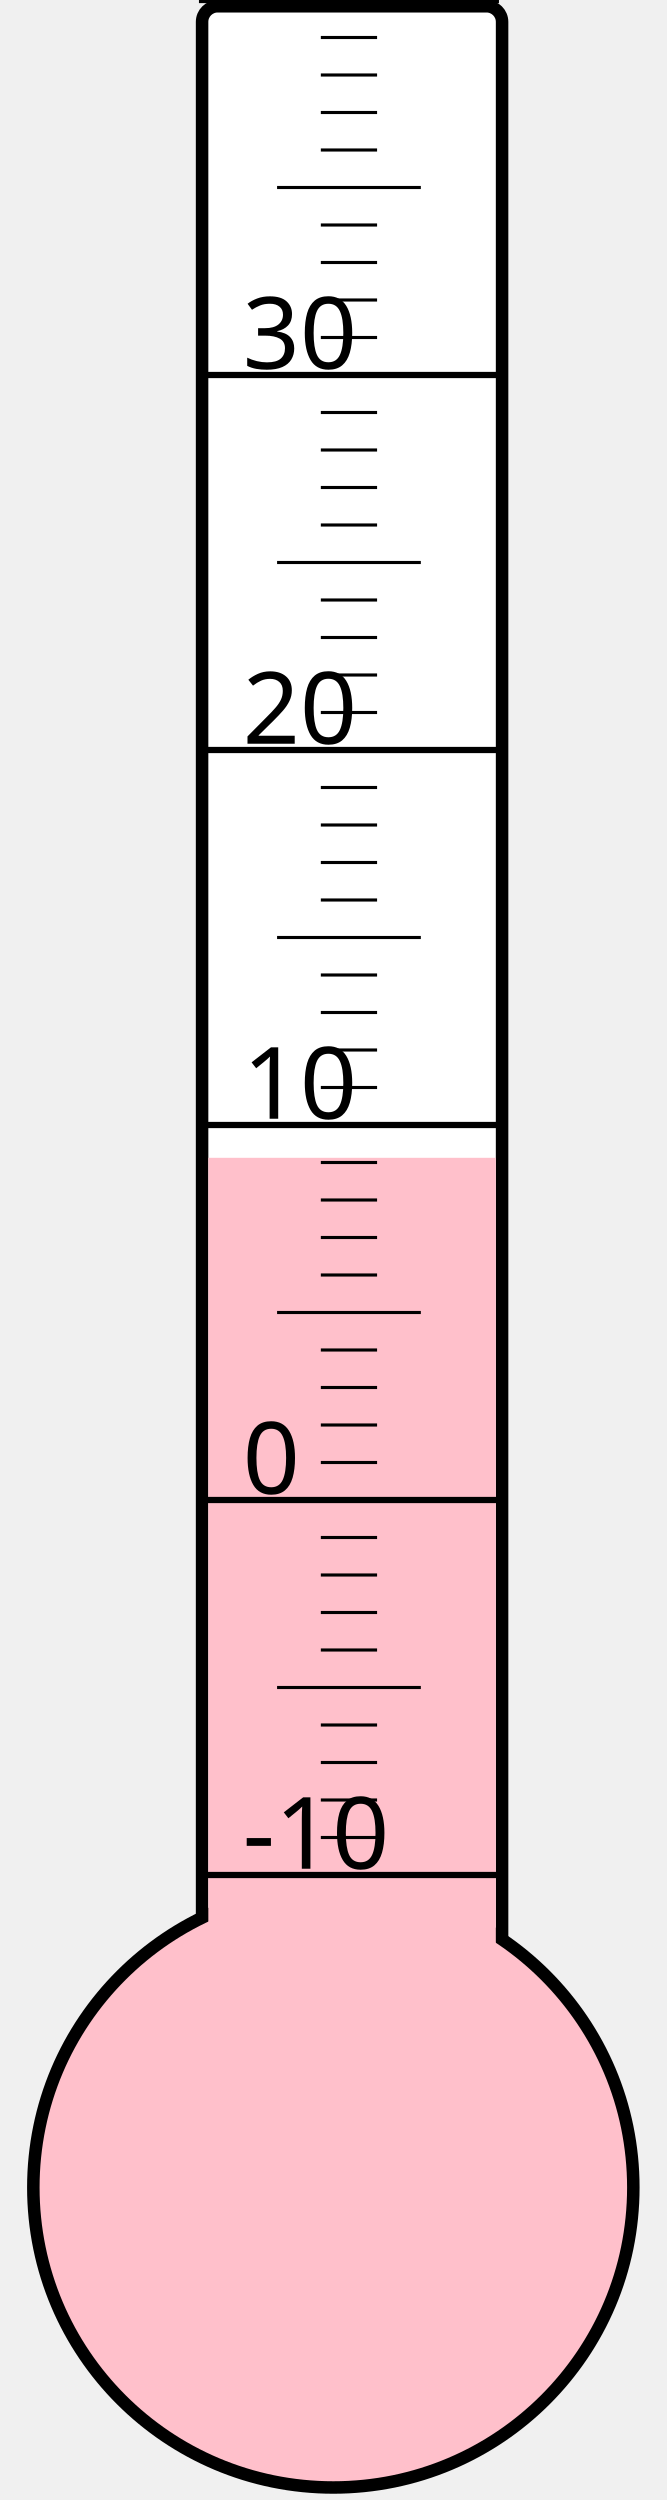
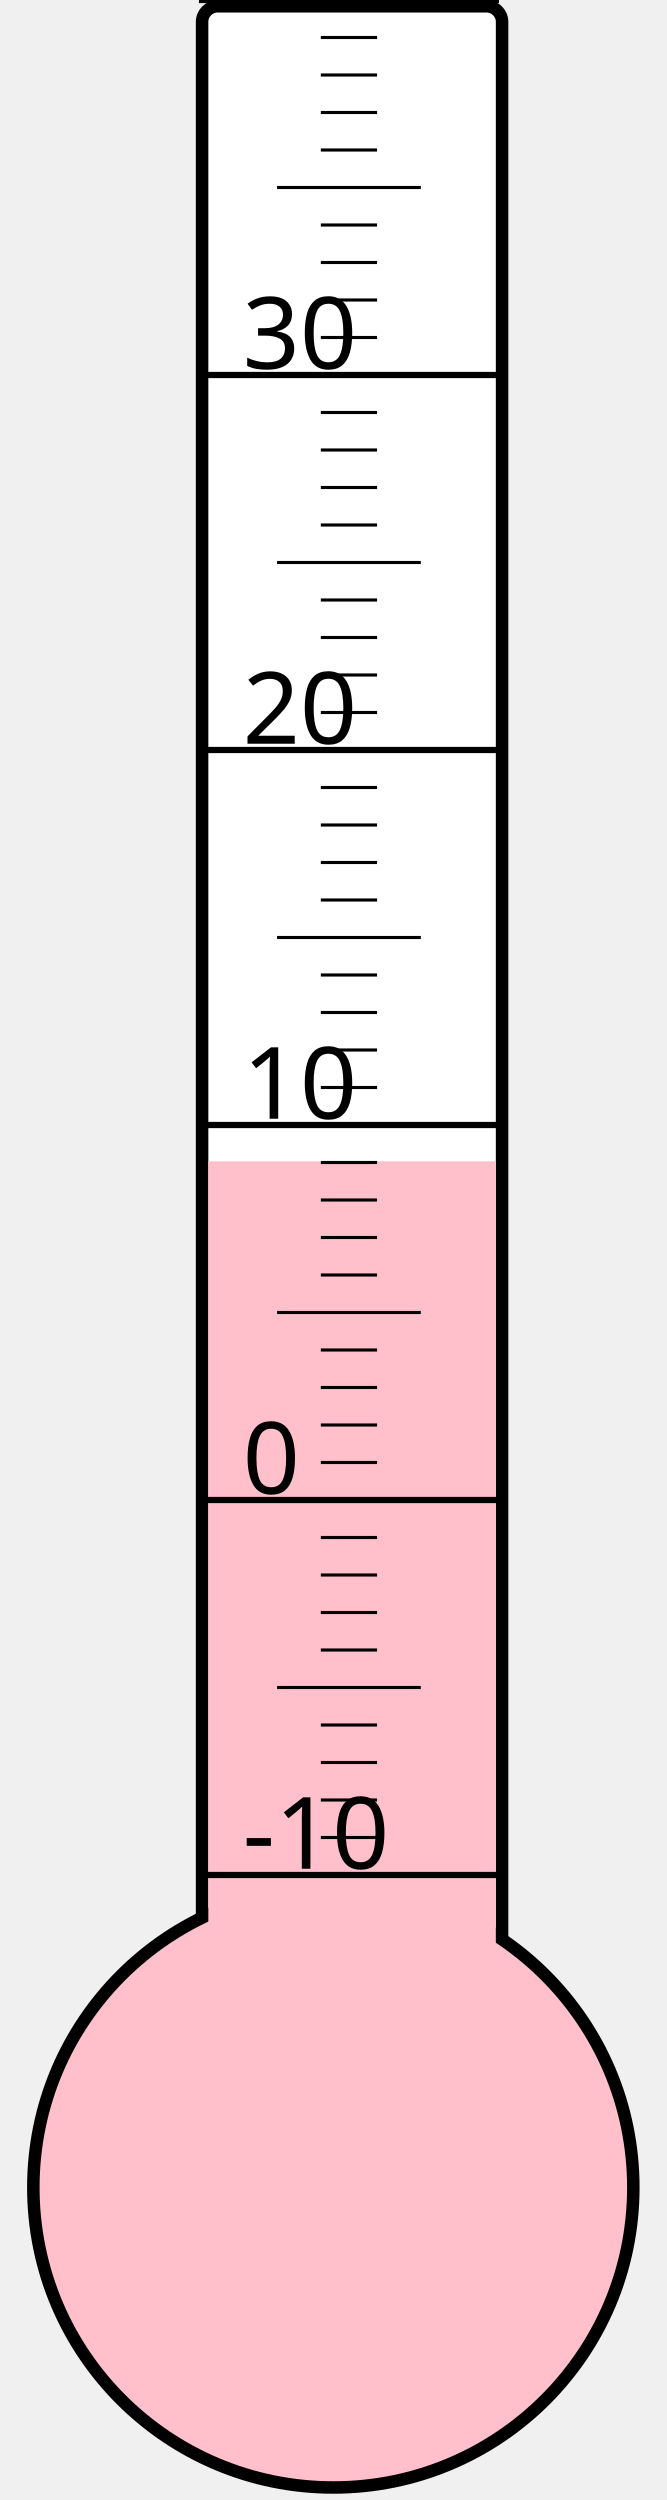
<svg xmlns="http://www.w3.org/2000/svg" width="40px" height="150px" viewBox="0 0 200 800">
  <rect width="200" height="800" x="0" y="0" style="fill: #ffffeb; fill-opacity: 0;" />
  <rect width="96" height="680" x="58" y="2" rx="5" ry="5" style="fill: white; fill-opacity: 1; stroke: black; stroke-width: 4;" />
  <circle cx="100" cy="700" r="96" style="fill: pink; stroke: black; stroke-width: 4;" />
-   <rect width="92" height="329.5" x="60" y="370.5" style="fill: pink; fill-opacity: 1; stroke-width: 0;" />
+   <rect width="92" height="328.375" x="60" y="371.625" style="fill: pink; fill-opacity: 1; stroke-width: 0;" />
  <text x="71" y="598" style="font-family: sans-serif; font-size: 24pt;">-10</text>
  <text x="71" y="478" style="font-family: sans-serif; font-size: 24pt;">0</text>
  <text x="71" y="358" style="font-family: sans-serif; font-size: 24pt;">10</text>
  <text x="71" y="238" style="font-family: sans-serif; font-size: 24pt;">20</text>
  <text x="71" y="118" style="font-family: sans-serif; font-size: 24pt;">30</text>
  <g style="stroke: black;">
    <line x1="57" y1="600" x2="153" y2="600" style="stroke-width: 2;" />
    <line x1="96" y1="588" x2="114" y2="588" style="stroke-width: 1;" />
    <line x1="96" y1="576" x2="114" y2="576" style="stroke-width: 1;" />
    <line x1="96" y1="564" x2="114" y2="564" style="stroke-width: 1;" />
    <line x1="96" y1="552" x2="114" y2="552" style="stroke-width: 1;" />
    <line x1="82" y1="540" x2="128" y2="540" style="stroke-width: 1;" />
    <line x1="96" y1="528" x2="114" y2="528" style="stroke-width: 1;" />
    <line x1="96" y1="516" x2="114" y2="516" style="stroke-width: 1;" />
    <line x1="96" y1="504" x2="114" y2="504" style="stroke-width: 1;" />
    <line x1="96" y1="492" x2="114" y2="492" style="stroke-width: 1;" />
    <line x1="57" y1="480" x2="153" y2="480" style="stroke-width: 2;" />
    <line x1="96" y1="468" x2="114" y2="468" style="stroke-width: 1;" />
    <line x1="96" y1="456" x2="114" y2="456" style="stroke-width: 1;" />
    <line x1="96" y1="444" x2="114" y2="444" style="stroke-width: 1;" />
    <line x1="96" y1="432" x2="114" y2="432" style="stroke-width: 1;" />
    <line x1="82" y1="420" x2="128" y2="420" style="stroke-width: 1;" />
    <line x1="96" y1="408" x2="114" y2="408" style="stroke-width: 1;" />
    <line x1="96" y1="396" x2="114" y2="396" style="stroke-width: 1;" />
    <line x1="96" y1="384" x2="114" y2="384" style="stroke-width: 1;" />
    <line x1="96" y1="372" x2="114" y2="372" style="stroke-width: 1;" />
    <line x1="57" y1="360" x2="153" y2="360" style="stroke-width: 2;" />
    <line x1="96" y1="348" x2="114" y2="348" style="stroke-width: 1;" />
    <line x1="96" y1="336" x2="114" y2="336" style="stroke-width: 1;" />
    <line x1="96" y1="324" x2="114" y2="324" style="stroke-width: 1;" />
    <line x1="96" y1="312" x2="114" y2="312" style="stroke-width: 1;" />
    <line x1="82" y1="300" x2="128" y2="300" style="stroke-width: 1;" />
    <line x1="96" y1="288" x2="114" y2="288" style="stroke-width: 1;" />
    <line x1="96" y1="276" x2="114" y2="276" style="stroke-width: 1;" />
    <line x1="96" y1="264" x2="114" y2="264" style="stroke-width: 1;" />
    <line x1="96" y1="252" x2="114" y2="252" style="stroke-width: 1;" />
    <line x1="57" y1="240" x2="153" y2="240" style="stroke-width: 2;" />
    <line x1="96" y1="228" x2="114" y2="228" style="stroke-width: 1;" />
    <line x1="96" y1="216" x2="114" y2="216" style="stroke-width: 1;" />
    <line x1="96" y1="204" x2="114" y2="204" style="stroke-width: 1;" />
    <line x1="96" y1="192" x2="114" y2="192" style="stroke-width: 1;" />
    <line x1="82" y1="180" x2="128" y2="180" style="stroke-width: 1;" />
    <line x1="96" y1="168" x2="114" y2="168" style="stroke-width: 1;" />
    <line x1="96" y1="156" x2="114" y2="156" style="stroke-width: 1;" />
    <line x1="96" y1="144" x2="114" y2="144" style="stroke-width: 1;" />
    <line x1="96" y1="132" x2="114" y2="132" style="stroke-width: 1;" />
    <line x1="57" y1="120" x2="153" y2="120" style="stroke-width: 2;" />
    <line x1="96" y1="108" x2="114" y2="108" style="stroke-width: 1;" />
    <line x1="96" y1="96" x2="114" y2="96" style="stroke-width: 1;" />
    <line x1="96" y1="84" x2="114" y2="84" style="stroke-width: 1;" />
    <line x1="96" y1="72" x2="114" y2="72" style="stroke-width: 1;" />
    <line x1="82" y1="60" x2="128" y2="60" style="stroke-width: 1;" />
    <line x1="96" y1="48" x2="114" y2="48" style="stroke-width: 1;" />
    <line x1="96" y1="36" x2="114" y2="36" style="stroke-width: 1;" />
    <line x1="96" y1="24" x2="114" y2="24" style="stroke-width: 1;" />
    <line x1="96" y1="12" x2="114" y2="12" style="stroke-width: 1;" />
    <line x1="57" y1="0" x2="153" y2="0" style="stroke-width: 2;" />
  </g>
</svg>
